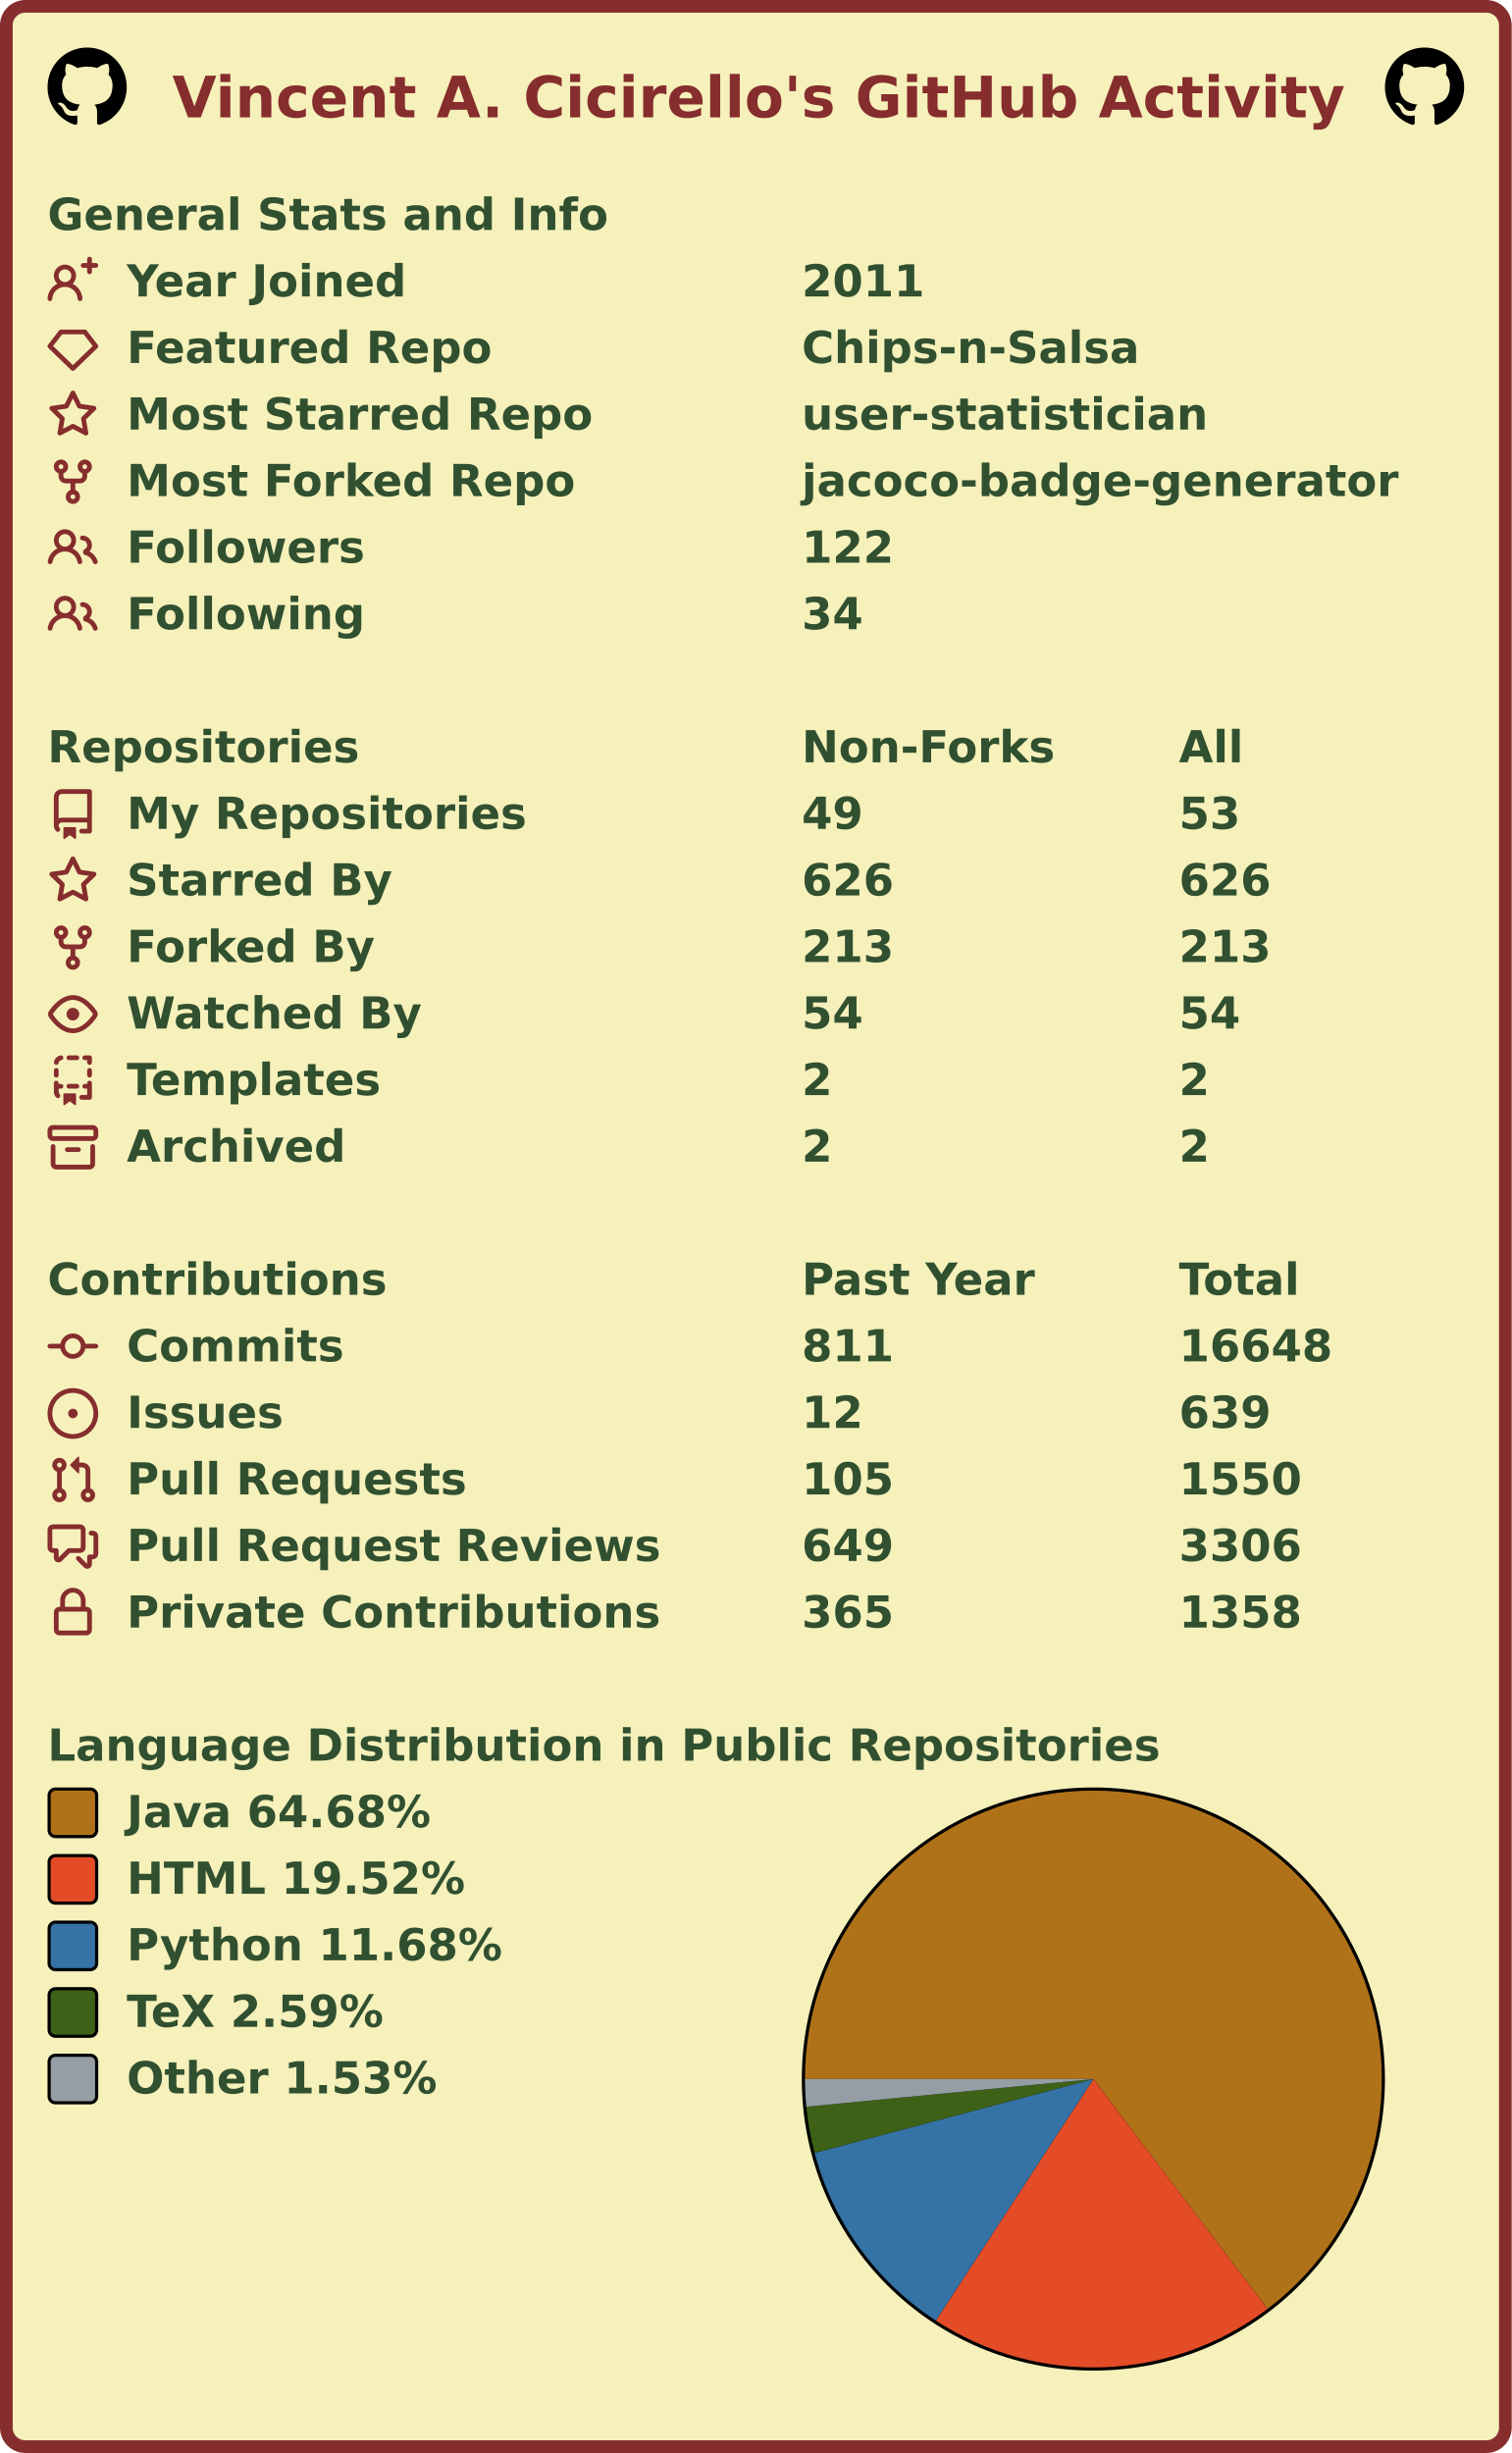
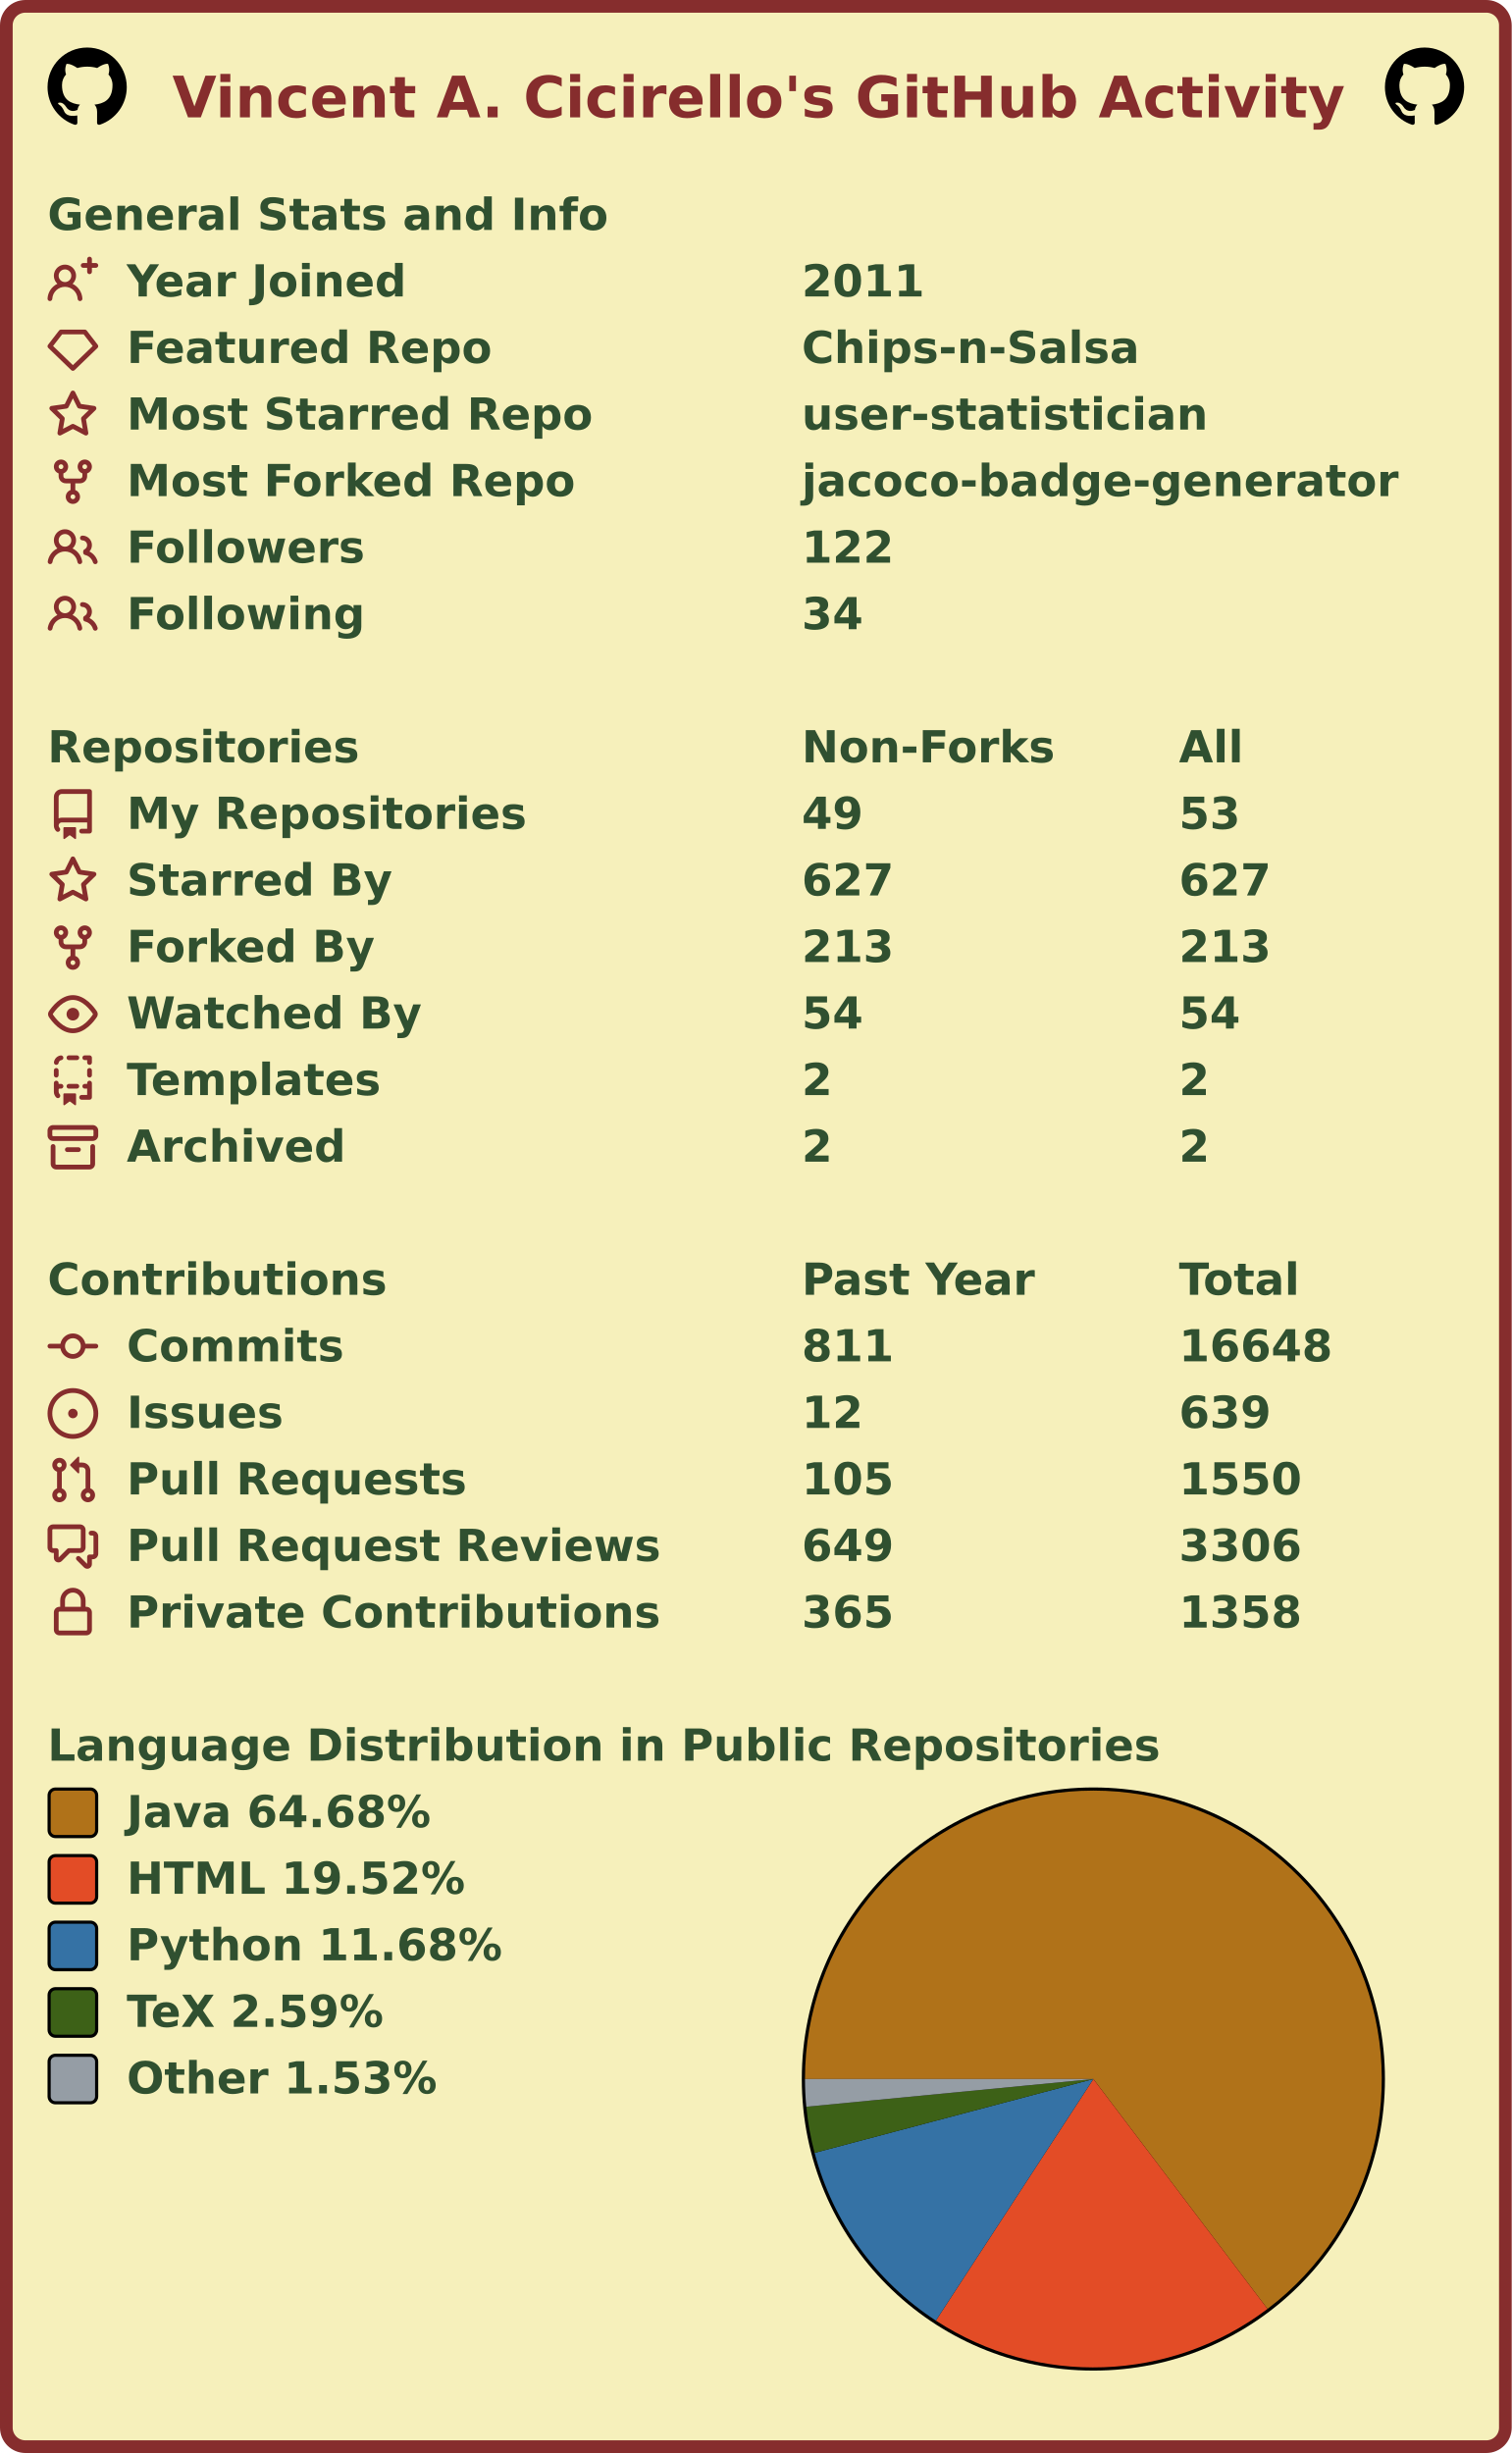
<svg xmlns="http://www.w3.org/2000/svg" width="477" height="774" viewBox="0 0 477 774" lang="en" xml:lang="en">
  <rect x="2" y="2" stroke-width="4" rx="6" width="473" height="770" stroke="#862d2d" fill="#f6f0bb" />
  <g font-weight="600" font-size="110pt" font-family="Verdana,Geneva,DejaVu Sans,sans-serif" text-rendering="geometricPrecision">
    <text x="442" y="301" lengthAdjust="spacingAndGlyphs" textLength="2985" transform="scale(0.123)" fill="#862d2d">Vincent A. Cicirello's GitHub Activity</text>
    <svg x="15" y="15" width="25" height="25" viewBox="0 0 16 16">
      <path fill="#000000" fill-rule="evenodd" d="M8 0C3.58 0 0 3.58 0 8c0 3.54 2.29 6.53 5.47 7.59.4.07.55-.17.55-.38 0-.19-.01-.82-.01-1.49-2.01.37-2.53-.49-2.69-.94-.09-.23-.48-.94-.82-1.13-.28-.15-.68-.52-.01-.53.63-.01 1.08.58 1.23.82.72 1.21 1.87.87 2.33.66.07-.52.28-.87.51-1.07-1.78-.2-3.64-.89-3.64-3.95 0-.87.31-1.59.82-2.15-.08-.2-.36-1.02.08-2.12 0 0 .67-.21 2.2.82.64-.18 1.32-.27 2-.27.68 0 1.36.09 2 .27 1.53-1.04 2.2-.82 2.2-.82.44 1.1.16 1.92.08 2.12.51.56.82 1.27.82 2.15 0 3.07-1.87 3.75-3.65 3.95.29.25.54.73.54 1.48 0 1.07-.01 1.93-.01 2.2 0 .21.15.46.55.38A8.013 8.013 0 0016 8c0-4.42-3.58-8-8-8z" />
    </svg>
    <svg x="437" y="15" width="25" height="25" viewBox="0 0 16 16">
      <path fill="#000000" fill-rule="evenodd" d="M8 0C3.58 0 0 3.58 0 8c0 3.54 2.29 6.53 5.47 7.59.4.07.55-.17.55-.38 0-.19-.01-.82-.01-1.49-2.01.37-2.53-.49-2.69-.94-.09-.23-.48-.94-.82-1.13-.28-.15-.68-.52-.01-.53.63-.01 1.08.58 1.23.82.72 1.21 1.87.87 2.33.66.07-.52.28-.87.51-1.07-1.78-.2-3.64-.89-3.64-3.95 0-.87.31-1.59.82-2.15-.08-.2-.36-1.02.08-2.12 0 0 .67-.21 2.2.82.64-.18 1.32-.27 2-.27.68 0 1.36.09 2 .27 1.53-1.04 2.2-.82 2.2-.82.44 1.1.16 1.92.08 2.12.51.56.82 1.27.82 2.15 0 3.07-1.87 3.75-3.65 3.95.29.25.54.73.54 1.48 0 1.07-.01 1.93-.01 2.2 0 .21.15.46.55.38A8.013 8.013 0 0016 8c0-4.42-3.58-8-8-8z" />
    </svg>
    <g transform="translate(0, 60)" fill="#305030">
      <g transform="translate(15, 0)">
        <g transform="scale(0.095)">
          <text x="0" y="132" textLength="1851" lengthAdjust="spacingAndGlyphs">General Stats and Info</text>
        </g>
      </g>
      <g transform="translate(15, 21)">
        <path fill="#862d2d" fill-rule="evenodd" d="M13.25 0a.75.75 0 01.75.75V2h1.25a.75.75 0 010 1.5H14v1.25a.75.75 0 01-1.5 0V3.5h-1.25a.75.75 0 010-1.5h1.25V.75a.75.75 0 01.75-.75zM5.5 4a2 2 0 100 4 2 2 0 000-4zm2.4 4.548a3.5 3.5 0 10-4.799 0 5.527 5.527 0 00-3.1 4.66.75.75 0 101.498.085A4.01 4.01 0 015.5 9.5a4.01 4.01 0 014.001 3.793.75.75 0 101.498-.086 5.527 5.527 0 00-3.1-4.659z" />
        <g transform="scale(0.095)">
          <text lengthAdjust="spacingAndGlyphs" textLength="932" x="263" y="132">Year Joined</text>
          <text lengthAdjust="spacingAndGlyphs" textLength="420" x="2505" y="132">2011</text>
        </g>
      </g>
      <g transform="translate(15, 42)">
        <path fill="#862d2d" fill-rule="evenodd" d="M3.637 2.291A.75.75 0 014.23 2h7.54a.75.75 0 01.593.291l3.48 4.5a.75.75 0 01-.072.999l-7.25 7a.75.75 0 01-1.042 0l-7.25-7a.75.75 0 01-.072-.999l3.48-4.5zM4.598 3.5L1.754 7.177 8 13.207l6.246-6.03L11.402 3.5H4.598z" />
        <g transform="scale(0.095)">
          <text lengthAdjust="spacingAndGlyphs" textLength="1215" x="263" y="132">Featured Repo</text>
          <text lengthAdjust="spacingAndGlyphs" textLength="1120" x="2505" y="132">Chips-n-Salsa</text>
        </g>
      </g>
      <g transform="translate(15, 63)">
        <path fill="#862d2d" fill-rule="evenodd" d="M8 .25a.75.75 0 01.673.418l1.882 3.815 4.21.612a.75.75 0 01.416 1.279l-3.046 2.97.719 4.192a.75.75 0 01-1.088.791L8 12.347l-3.766 1.98a.75.75 0 01-1.088-.79l.72-4.194L.818 6.374a.75.75 0 01.416-1.28l4.21-.611L7.327.668A.75.75 0 018 .25zm0 2.445L6.615 5.5a.75.75 0 01-.564.41l-3.097.45 2.24 2.184a.75.75 0 01.216.664l-.528 3.084 2.769-1.456a.75.75 0 01.698 0l2.77 1.456-.53-3.084a.75.75 0 01.216-.664l2.24-2.183-3.096-.45a.75.75 0 01-.564-.41L8 2.694v.001z" />
        <g transform="scale(0.095)">
          <text lengthAdjust="spacingAndGlyphs" textLength="1532" x="263" y="132">Most Starred Repo</text>
          <text lengthAdjust="spacingAndGlyphs" textLength="1320" x="2505" y="132">user-statistician</text>
        </g>
      </g>
      <g transform="translate(15, 84)">
        <path fill="#862d2d" fill-rule="evenodd" d="M5 3.25a.75.75 0 11-1.5 0 .75.75 0 011.5 0zm0 2.122a2.25 2.25 0 10-1.5 0v.878A2.25 2.25 0 005.75 8.5h1.5v2.128a2.251 2.251 0 101.5 0V8.5h1.5a2.25 2.25 0 002.25-2.25v-.878a2.25 2.25 0 10-1.5 0v.878a.75.75 0 01-.75.75h-4.5A.75.75 0 015 6.25v-.878zm3.75 7.378a.75.75 0 11-1.5 0 .75.75 0 011.5 0zm3-8.75a.75.75 0 100-1.5.75.75 0 000 1.5z" />
        <g transform="scale(0.095)">
          <text lengthAdjust="spacingAndGlyphs" textLength="1485" x="263" y="132">Most Forked Repo</text>
          <text lengthAdjust="spacingAndGlyphs" textLength="1986" x="2505" y="132">jacoco-badge-generator</text>
        </g>
      </g>
      <g transform="translate(15, 105)">
        <path fill="#862d2d" fill-rule="evenodd" d="M5.5 3.5a2 2 0 100 4 2 2 0 000-4zM2 5.5a3.5 3.5 0 115.898 2.549 5.507 5.507 0 013.034 4.084.75.75 0 11-1.482.235 4.001 4.001 0 00-7.9 0 .75.75 0 01-1.482-.236A5.507 5.507 0 013.102 8.05 3.49 3.49 0 012 5.5zM11 4a.75.75 0 100 1.5 1.5 1.5 0 01.666 2.844.75.75 0 00-.416.672v.352a.75.75 0 00.574.73c1.2.289 2.162 1.2 2.522 2.372a.75.75 0 101.434-.44 5.01 5.01 0 00-2.56-3.012A3 3 0 0011 4z" />
        <g transform="scale(0.095)">
          <text lengthAdjust="spacingAndGlyphs" textLength="778" x="263" y="132">Followers</text>
          <text lengthAdjust="spacingAndGlyphs" textLength="315" x="2505" y="132">122</text>
        </g>
      </g>
      <g transform="translate(15, 126)">
        <path fill="#862d2d" fill-rule="evenodd" d="M5.5 3.5a2 2 0 100 4 2 2 0 000-4zM2 5.5a3.5 3.5 0 115.898 2.549 5.507 5.507 0 013.034 4.084.75.75 0 11-1.482.235 4.001 4.001 0 00-7.9 0 .75.75 0 01-1.482-.236A5.507 5.507 0 013.102 8.05 3.49 3.49 0 012 5.5zM11 4a.75.75 0 100 1.5 1.5 1.5 0 01.666 2.844.75.75 0 00-.416.672v.352a.75.75 0 00.574.73c1.2.289 2.162 1.2 2.522 2.372a.75.75 0 101.434-.44 5.01 5.01 0 00-2.56-3.012A3 3 0 0011 4z" />
        <g transform="scale(0.095)">
          <text lengthAdjust="spacingAndGlyphs" textLength="780" x="263" y="132">Following</text>
          <text lengthAdjust="spacingAndGlyphs" textLength="210" x="2505" y="132">34</text>
        </g>
      </g>
    </g>
    <g transform="translate(0, 228)" fill="#305030">
      <g transform="translate(15, 0)">
        <g transform="scale(0.095)">
          <text x="0" y="132" textLength="1020" lengthAdjust="spacingAndGlyphs">Repositories</text>
          <text x="2505" y="132" textLength="832" lengthAdjust="spacingAndGlyphs">Non-Forks</text>
          <text x="3758" y="132" textLength="206" lengthAdjust="spacingAndGlyphs">All</text>
        </g>
      </g>
      <g transform="translate(15, 21)">
        <path fill="#862d2d" fill-rule="evenodd" d="M2 2.5A2.5 2.5 0 014.5 0h8.75a.75.75 0 01.75.75v12.5a.75.75 0 01-.75.75h-2.5a.75.75 0 110-1.5h1.75v-2h-8a1 1 0 00-.714 1.7.75.75 0 01-1.072 1.05A2.495 2.495 0 012 11.5v-9zm10.5-1V9h-8c-.356 0-.694.074-1 .208V2.5a1 1 0 011-1h8zM5 12.25v3.25a.25.25 0 00.4.2l1.45-1.087a.25.25 0 01.3 0L8.6 15.7a.25.25 0 00.4-.2v-3.25a.25.25 0 00-.25-.25h-3.5a.25.25 0 00-.25.25z" />
        <g transform="scale(0.095)">
          <text lengthAdjust="spacingAndGlyphs" textLength="1312" x="263" y="132">My Repositories</text>
          <text lengthAdjust="spacingAndGlyphs" textLength="210" x="2505" y="132">49</text>
          <text lengthAdjust="spacingAndGlyphs" textLength="210" x="3758" y="132">53</text>
        </g>
      </g>
      <g transform="translate(15, 42)">
        <path fill="#862d2d" fill-rule="evenodd" d="M8 .25a.75.75 0 01.673.418l1.882 3.815 4.21.612a.75.75 0 01.416 1.279l-3.046 2.97.719 4.192a.75.75 0 01-1.088.791L8 12.347l-3.766 1.98a.75.75 0 01-1.088-.79l.72-4.194L.818 6.374a.75.75 0 01.416-1.28l4.21-.611L7.327.668A.75.75 0 018 .25zm0 2.445L6.615 5.5a.75.75 0 01-.564.41l-3.097.45 2.24 2.184a.75.75 0 01.216.664l-.528 3.084 2.769-1.456a.75.75 0 01.698 0l2.77 1.456-.53-3.084a.75.75 0 01.216-.664l2.24-2.183-3.096-.45a.75.75 0 01-.564-.41L8 2.694v.001z" />
        <g transform="scale(0.095)">
          <text lengthAdjust="spacingAndGlyphs" textLength="874" x="263" y="132">Starred By</text>
-           <text lengthAdjust="spacingAndGlyphs" textLength="315" x="2505" y="132">626</text>
-           <text lengthAdjust="spacingAndGlyphs" textLength="315" x="3758" y="132">626</text>
+           <text lengthAdjust="spacingAndGlyphs" textLength="315" x="2505" y="132">627</text>
+           <text lengthAdjust="spacingAndGlyphs" textLength="315" x="3758" y="132">627</text>
        </g>
      </g>
      <g transform="translate(15, 63)">
        <path fill="#862d2d" fill-rule="evenodd" d="M5 3.25a.75.75 0 11-1.5 0 .75.75 0 011.5 0zm0 2.122a2.25 2.25 0 10-1.5 0v.878A2.25 2.25 0 005.75 8.5h1.5v2.128a2.251 2.251 0 101.5 0V8.5h1.5a2.25 2.25 0 002.25-2.25v-.878a2.25 2.25 0 10-1.5 0v.878a.75.75 0 01-.75.75h-4.5A.75.75 0 015 6.25v-.878zm3.75 7.378a.75.75 0 11-1.5 0 .75.75 0 011.5 0zm3-8.75a.75.75 0 100-1.5.75.75 0 000 1.5z" />
        <g transform="scale(0.095)">
          <text lengthAdjust="spacingAndGlyphs" textLength="828" x="263" y="132">Forked By</text>
          <text lengthAdjust="spacingAndGlyphs" textLength="315" x="2505" y="132">213</text>
          <text lengthAdjust="spacingAndGlyphs" textLength="315" x="3758" y="132">213</text>
        </g>
      </g>
      <g transform="translate(15, 84)">
        <path fill="#862d2d" fill-rule="evenodd" d="M1.679 7.932c.412-.621 1.242-1.75 2.366-2.717C5.175 4.242 6.527 3.5 8 3.5c1.473 0 2.824.742 3.955 1.715 1.124.967 1.954 2.096 2.366 2.717a.119.119 0 010 .136c-.412.621-1.242 1.75-2.366 2.717C10.825 11.758 9.473 12.5 8 12.5c-1.473 0-2.824-.742-3.955-1.715C2.92 9.818 2.09 8.69 1.679 8.068a.119.119 0 010-.136zM8 2c-1.981 0-3.67.992-4.933 2.078C1.797 5.169.88 6.423.43 7.1a1.619 1.619 0 000 1.798c.45.678 1.367 1.932 2.637 3.024C4.329 13.008 6.019 14 8 14c1.981 0 3.67-.992 4.933-2.078 1.27-1.091 2.187-2.345 2.637-3.023a1.619 1.619 0 000-1.798c-.45-.678-1.367-1.932-2.637-3.023C11.671 2.992 9.981 2 8 2zm0 8a2 2 0 100-4 2 2 0 000 4z" />
        <g transform="scale(0.095)">
          <text lengthAdjust="spacingAndGlyphs" textLength="993" x="263" y="132">Watched By</text>
          <text lengthAdjust="spacingAndGlyphs" textLength="210" x="2505" y="132">54</text>
          <text lengthAdjust="spacingAndGlyphs" textLength="210" x="3758" y="132">54</text>
        </g>
      </g>
      <g transform="translate(15, 105)">
        <path fill="#862d2d" fill-rule="evenodd" d="M6 .75A.75.75 0 016.75 0h2.5a.75.75 0 010 1.5h-2.5A.75.75 0 016 .75zm5 0a.75.75 0 01.75-.75h1.5a.75.75 0 01.75.75v1.5a.75.75 0 01-1.5 0V1.5h-.75A.75.75 0 0111 .75zM4.992.662a.75.75 0 01-.636.848c-.436.063-.783.41-.846.846a.75.75 0 01-1.485-.212A2.501 2.501 0 014.144.025a.75.75 0 01.848.637zM2.75 4a.75.75 0 01.75.75v1.5a.75.75 0 01-1.5 0v-1.5A.75.75 0 012.75 4zm10.5 0a.75.75 0 01.75.75v1.5a.75.75 0 01-1.5 0v-1.5a.75.75 0 01.75-.75zM2.75 8a.75.75 0 01.75.75v.268A1.72 1.72 0 013.75 9h.5a.75.75 0 010 1.5h-.5a.25.25 0 00-.25.25v.75c0 .28.114.532.3.714a.75.75 0 01-1.05 1.072A2.495 2.495 0 012 11.5V8.75A.75.75 0 012.75 8zm10.5 0a.75.75 0 01.75.75v4.5a.75.75 0 01-.75.75h-2.5a.75.75 0 010-1.5h1.75v-2h-.75a.75.75 0 010-1.5h.75v-.25a.75.75 0 01.75-.75zM6 9.75A.75.75 0 016.75 9h2.5a.75.75 0 010 1.5h-2.5A.75.75 0 016 9.75zm-1 2.5v3.25a.25.25 0 00.4.2l1.45-1.087a.25.25 0 01.3 0L8.6 15.7a.25.25 0 00.4-.2v-3.25a.25.25 0 00-.25-.25h-3.5a.25.25 0 00-.25.25z" />
        <g transform="scale(0.095)">
          <text lengthAdjust="spacingAndGlyphs" textLength="868" x="263" y="132">Templates</text>
          <text lengthAdjust="spacingAndGlyphs" textLength="105" x="2505" y="132">2</text>
          <text lengthAdjust="spacingAndGlyphs" textLength="105" x="3758" y="132">2</text>
        </g>
      </g>
      <g transform="translate(15, 126)">
        <path fill="#862d2d" fill-rule="evenodd" d="M1.75 2.5a.25.25 0 00-.25.25v1.5c0 .138.112.25.25.25h12.5a.25.25 0 00.25-.25v-1.5a.25.25 0 00-.25-.25H1.75zM0 2.75C0 1.784.784 1 1.75 1h12.5c.966 0 1.75.784 1.75 1.75v1.5A1.75 1.75 0 0114.25 6H1.75A1.75 1.75 0 010 4.25v-1.5zM1.75 7a.75.75 0 01.75.75v5.5c0 .138.112.25.25.25h10.5a.25.25 0 00.25-.25v-5.5a.75.75 0 111.5 0v5.5A1.75 1.75 0 0113.25 15H2.75A1.75 1.75 0 011 13.25v-5.5A.75.75 0 011.75 7zm4.5 1a.75.75 0 000 1.5h3.5a.75.75 0 100-1.5h-3.5z" />
        <g transform="scale(0.095)">
          <text lengthAdjust="spacingAndGlyphs" textLength="726" x="263" y="132">Archived</text>
          <text lengthAdjust="spacingAndGlyphs" textLength="105" x="2505" y="132">2</text>
          <text lengthAdjust="spacingAndGlyphs" textLength="105" x="3758" y="132">2</text>
        </g>
      </g>
    </g>
    <g transform="translate(0, 396)" fill="#305030">
      <g transform="translate(15, 0)">
        <g transform="scale(0.095)">
          <text x="0" y="132" textLength="1112" lengthAdjust="spacingAndGlyphs">Contributions</text>
          <text x="2505" y="132" textLength="774" lengthAdjust="spacingAndGlyphs">Past Year</text>
          <text x="3758" y="132" textLength="414" lengthAdjust="spacingAndGlyphs">Total</text>
        </g>
      </g>
      <g transform="translate(15, 21)">
        <path fill="#862d2d" fill-rule="evenodd" d="M10.5 7.75a2.5 2.5 0 11-5 0 2.5 2.5 0 015 0zm1.43.75a4.002 4.002 0 01-7.86 0H.75a.75.75 0 110-1.5h3.32a4.001 4.001 0 017.86 0h3.32a.75.75 0 110 1.5h-3.32z" />
        <g transform="scale(0.095)">
          <text lengthAdjust="spacingAndGlyphs" textLength="734" x="263" y="132">Commits</text>
          <text lengthAdjust="spacingAndGlyphs" textLength="315" x="2505" y="132">811</text>
          <text lengthAdjust="spacingAndGlyphs" textLength="525" x="3758" y="132">16648</text>
        </g>
      </g>
      <g transform="translate(15, 42)">
        <path fill="#862d2d" d="M8 9.5a1.5 1.5 0 100-3 1.5 1.5 0 000 3z" />
        <path fill="#862d2d" fill-rule="evenodd" d="M8 0a8 8 0 100 16A8 8 0 008 0zM1.5 8a6.5 6.5 0 1113 0 6.5 6.5 0 01-13 0z" />
        <g transform="scale(0.095)">
          <text lengthAdjust="spacingAndGlyphs" textLength="512" x="263" y="132">Issues</text>
          <text lengthAdjust="spacingAndGlyphs" textLength="210" x="2505" y="132">12</text>
          <text lengthAdjust="spacingAndGlyphs" textLength="315" x="3758" y="132">639</text>
        </g>
      </g>
      <g transform="translate(15, 63)">
        <path fill="#862d2d" fill-rule="evenodd" d="M7.177 3.073L9.573.677A.25.25 0 0110 .854v4.792a.25.25 0 01-.427.177L7.177 3.427a.25.25 0 010-.354zM3.75 2.5a.75.75 0 100 1.5.75.75 0 000-1.5zm-2.25.75a2.25 2.25 0 113 2.122v5.256a2.251 2.251 0 11-1.5 0V5.372A2.25 2.25 0 011.5 3.25zM11 2.5h-1V4h1a1 1 0 011 1v5.628a2.251 2.251 0 101.5 0V5A2.5 2.5 0 0011 2.5zm1 10.25a.75.75 0 111.5 0 .75.75 0 01-1.5 0zM3.75 12a.75.75 0 100 1.5.75.75 0 000-1.5z" />
        <g transform="scale(0.095)">
          <text lengthAdjust="spacingAndGlyphs" textLength="1113" x="263" y="132">Pull Requests</text>
          <text lengthAdjust="spacingAndGlyphs" textLength="315" x="2505" y="132">105</text>
          <text lengthAdjust="spacingAndGlyphs" textLength="420" x="3758" y="132">1550</text>
        </g>
      </g>
      <g transform="translate(15, 84)">
        <path fill="#862d2d" fill-rule="evenodd" d="M1.5 2.75a.25.25 0 01.25-.25h8.5a.25.25 0 01.25.25v5.5a.25.25 0 01-.25.25h-3.5a.75.75 0 00-.53.22L3.5 11.44V9.25a.75.75 0 00-.75-.75h-1a.25.25 0 01-.25-.25v-5.5zM1.75 1A1.75 1.75 0 000 2.75v5.5C0 9.216.784 10 1.75 10H2v1.543a1.457 1.457 0 002.487 1.03L7.061 10h3.189A1.75 1.75 0 0012 8.25v-5.5A1.75 1.75 0 0010.25 1h-8.5zM14.5 4.75a.25.25 0 00-.25-.25h-.5a.75.75 0 110-1.5h.5c.966 0 1.75.784 1.75 1.75v5.5A1.75 1.75 0 0114.25 12H14v1.543a1.457 1.457 0 01-2.487 1.03L9.22 12.28a.75.75 0 111.06-1.06l2.22 2.22v-2.19a.75.75 0 01.75-.75h1a.25.25 0 00.25-.25v-5.5z" />
        <g transform="scale(0.095)">
          <text lengthAdjust="spacingAndGlyphs" textLength="1762" x="263" y="132">Pull Request Reviews</text>
          <text lengthAdjust="spacingAndGlyphs" textLength="315" x="2505" y="132">649</text>
          <text lengthAdjust="spacingAndGlyphs" textLength="420" x="3758" y="132">3306</text>
        </g>
      </g>
      <g transform="translate(15, 105)">
        <path fill="#862d2d" fill-rule="evenodd" d="M4 4v2h-.25A1.75 1.75 0 002 7.75v5.5c0 .966.784 1.75 1.75 1.75h8.5A1.75 1.75 0 0014 13.25v-5.5A1.75 1.75 0 0012.25 6H12V4a4 4 0 10-8 0zm6.5 2V4a2.5 2.5 0 00-5 0v2h5zM12 7.5h.25a.25.25 0 01.25.25v5.5a.25.25 0 01-.25.25h-8.5a.25.25 0 01-.25-.25v-5.5a.25.25 0 01.25-.25H12z" />
        <g transform="scale(0.095)">
          <text lengthAdjust="spacingAndGlyphs" textLength="1742" x="263" y="132">Private Contributions</text>
          <text lengthAdjust="spacingAndGlyphs" textLength="315" x="2505" y="132">365</text>
          <text lengthAdjust="spacingAndGlyphs" textLength="420" x="3758" y="132">1358</text>
        </g>
      </g>
    </g>
    <g transform="translate(0, 543)" fill="#305030">
      <g transform="translate(15, 0)">
        <g transform="scale(0.095)">
          <text x="0" y="132" textLength="3652" lengthAdjust="spacingAndGlyphs">Language Distribution in Public Repositories</text>
        </g>
      </g>
      <g transform="translate(253, 21)">
        <circle cx="92" cy="92" r="92" fill="#000000" />
      </g>
      <g transform="translate(254, 22)">
        <g>
          <path fill-rule="evenodd" fill="#b07219" d="M 0.0,91 A 91 91 0 1 1 145.951 163.535 L 91,91 Z" />
          <path fill-rule="evenodd" fill="#e34c26" d="M 145.951,163.535 A 91 91 0 0 1 41.294 167.226 L 91,91 Z" />
          <path fill-rule="evenodd" fill="#3572A5" d="M 41.294,167.226 A 91 91 0 0 1 3.033 114.297 L 91,91 Z" />
          <path fill-rule="evenodd" fill="#3D6117" d="M 3.033,114.297 A 91 91 0 0 1 0.421 99.741 L 91,91 Z" />
          <path fill-rule="evenodd" fill="#959da5" d="M 0.421,99.741 A 91 91 0 0 1 0.0 91 L 91,91 Z" />
          <animateTransform attributeName="transform" attributeType="XML" type="rotate" from="0 91 91" to="360 91 91" dur="10s" repeatCount="indefinite" />
        </g>
      </g>
      <g transform="translate(15, 21)">
        <rect x="0.5" y="0.5" rx="2" width="15" height="15" fill="#b07219" stroke-width="1" stroke="#000000" />
        <text transform="scale(0.095)" x="263" y="132" textLength="1038" lengthAdjust="spacingAndGlyphs">Java 64.68%</text>
      </g>
      <g transform="translate(15, 42)">
        <rect x="0.5" y="0.5" rx="2" width="15" height="15" fill="#e34c26" stroke-width="1" stroke="#000000" />
        <text transform="scale(0.095)" x="263" y="132" textLength="1142" lengthAdjust="spacingAndGlyphs">HTML 19.52%</text>
      </g>
      <g transform="translate(15, 63)">
        <rect x="0.5" y="0.5" rx="2" width="15" height="15" fill="#3572A5" stroke-width="1" stroke="#000000" />
        <text transform="scale(0.095)" x="263" y="132" textLength="1254" lengthAdjust="spacingAndGlyphs">Python 11.68%</text>
      </g>
      <g transform="translate(15, 84)">
        <rect x="0.5" y="0.5" rx="2" width="15" height="15" fill="#3D6117" stroke-width="1" stroke="#000000" />
        <text transform="scale(0.095)" x="263" y="132" textLength="894" lengthAdjust="spacingAndGlyphs">TeX 2.59%</text>
      </g>
      <g transform="translate(15, 105)">
        <rect x="0.5" y="0.5" rx="2" width="15" height="15" fill="#959da5" stroke-width="1" stroke="#000000" />
        <text transform="scale(0.095)" x="263" y="132" textLength="1047" lengthAdjust="spacingAndGlyphs">Other 1.53%</text>
      </g>
    </g>
  </g>
</svg>
